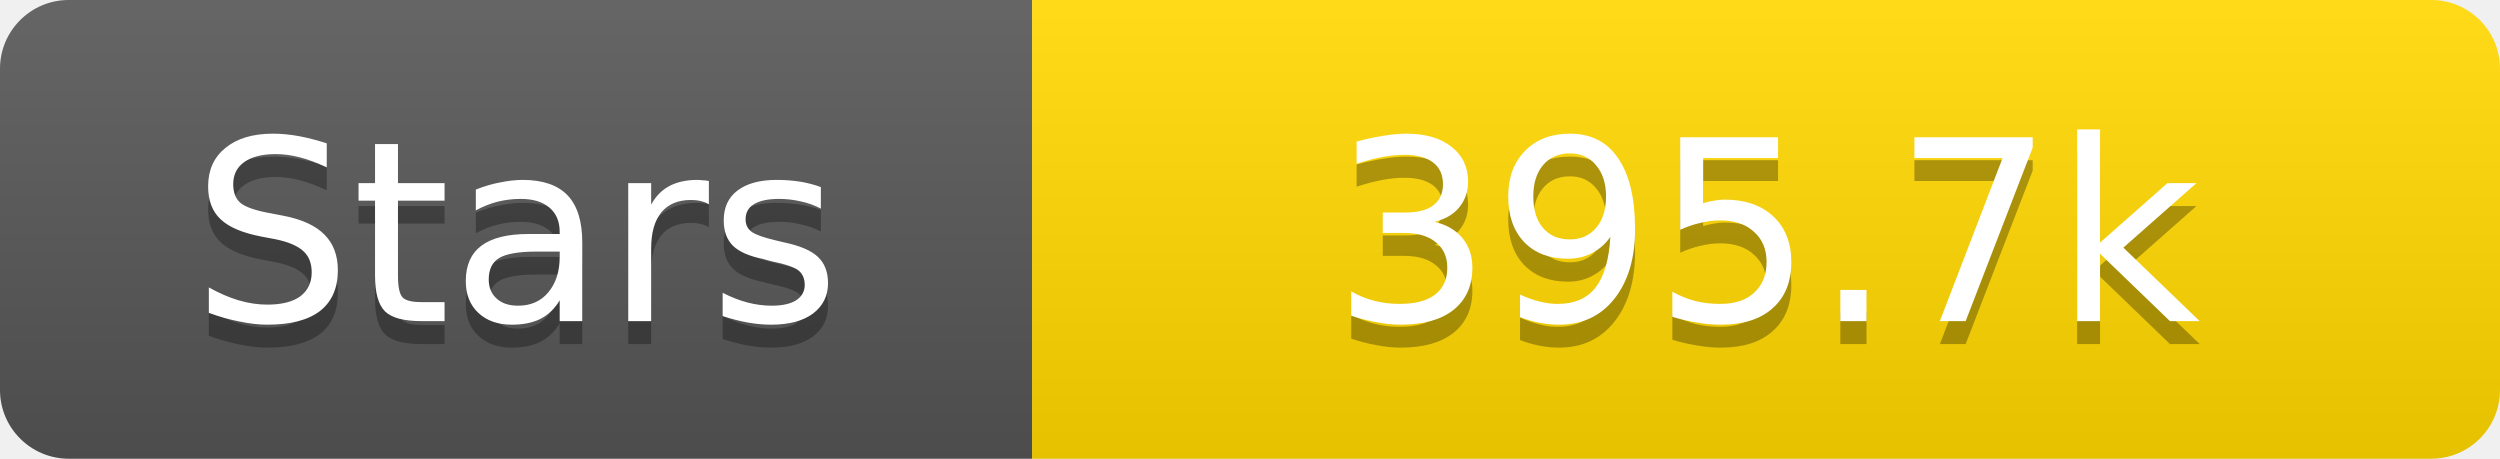
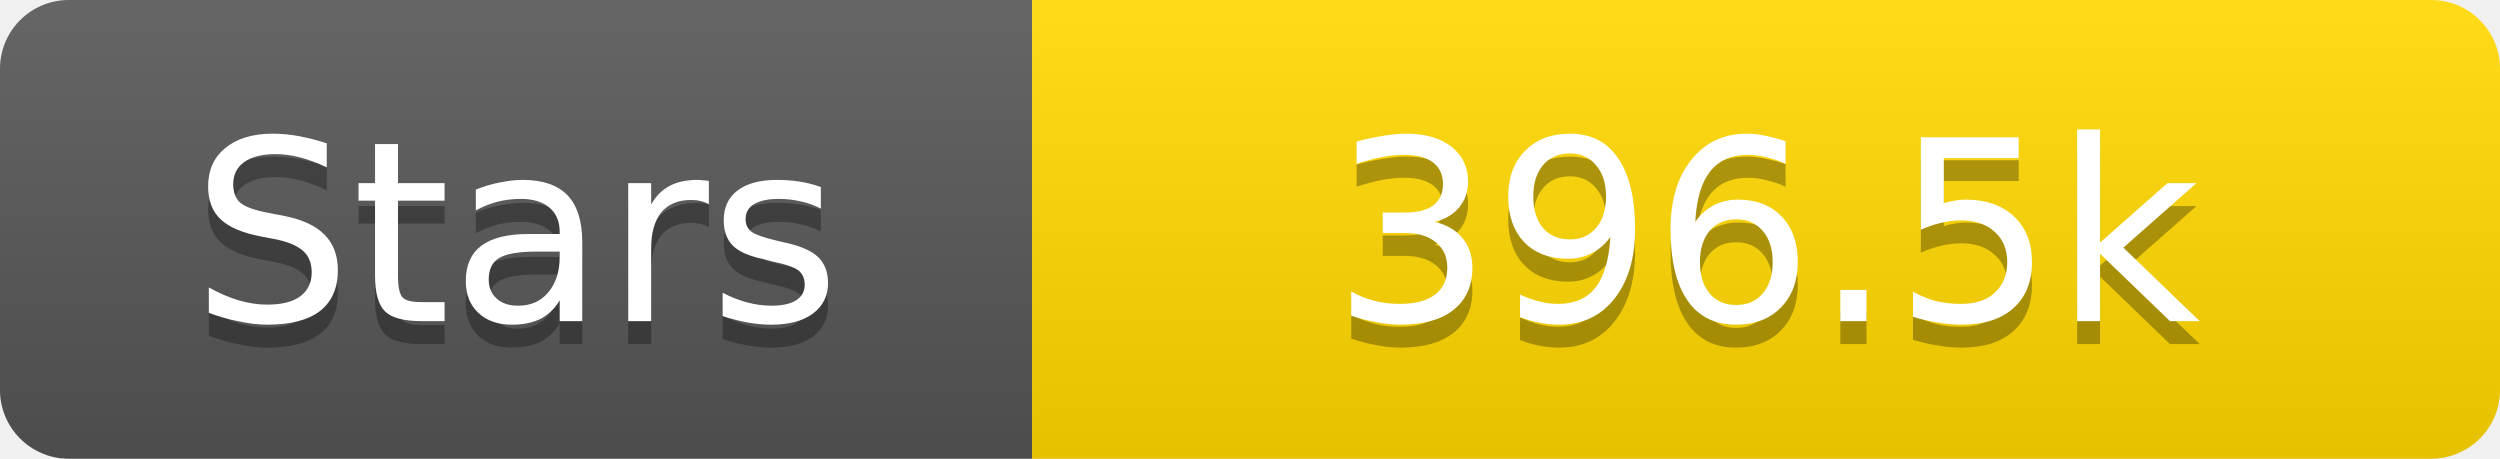
<svg xmlns="http://www.w3.org/2000/svg" width="109" height="20">
  <linearGradient id="s" x2="0" y2="100%">
    <stop offset="0" stop-color="#fff" stop-opacity=".1" />
    <stop offset="1" stop-opacity=".1" />
  </linearGradient>
  <clipPath id="r">
    <rect width="109" height="20" rx="3" fill="#fff" />
  </clipPath>
  <g clip-path="url(#r)">
    <rect width="45" height="20" fill="#555" />
    <rect x="45" width="64" height="20" fill="#ffd700" />
    <rect width="109" height="20" fill="url(#s)" />
  </g>
  <g fill="#fff" text-anchor="middle" font-family="Verdana,Geneva,DejaVu Sans,sans-serif" text-rendering="geometricPrecision" font-size="11">
    <text x="22.5" y="15" fill="#010101" fill-opacity=".3">Stars</text>
    <text x="22.5" y="14">Stars</text>
-     <text x="77.0" y="15" fill="#010101" fill-opacity=".3">395.7k</text>
-     <text x="77.0" y="14">395.7k</text>
+     <text x="77.0" y="15" fill="#010101" fill-opacity=".3">396.5k</text>
+     <text x="77.0" y="14">396.5k</text>
  </g>
</svg>
